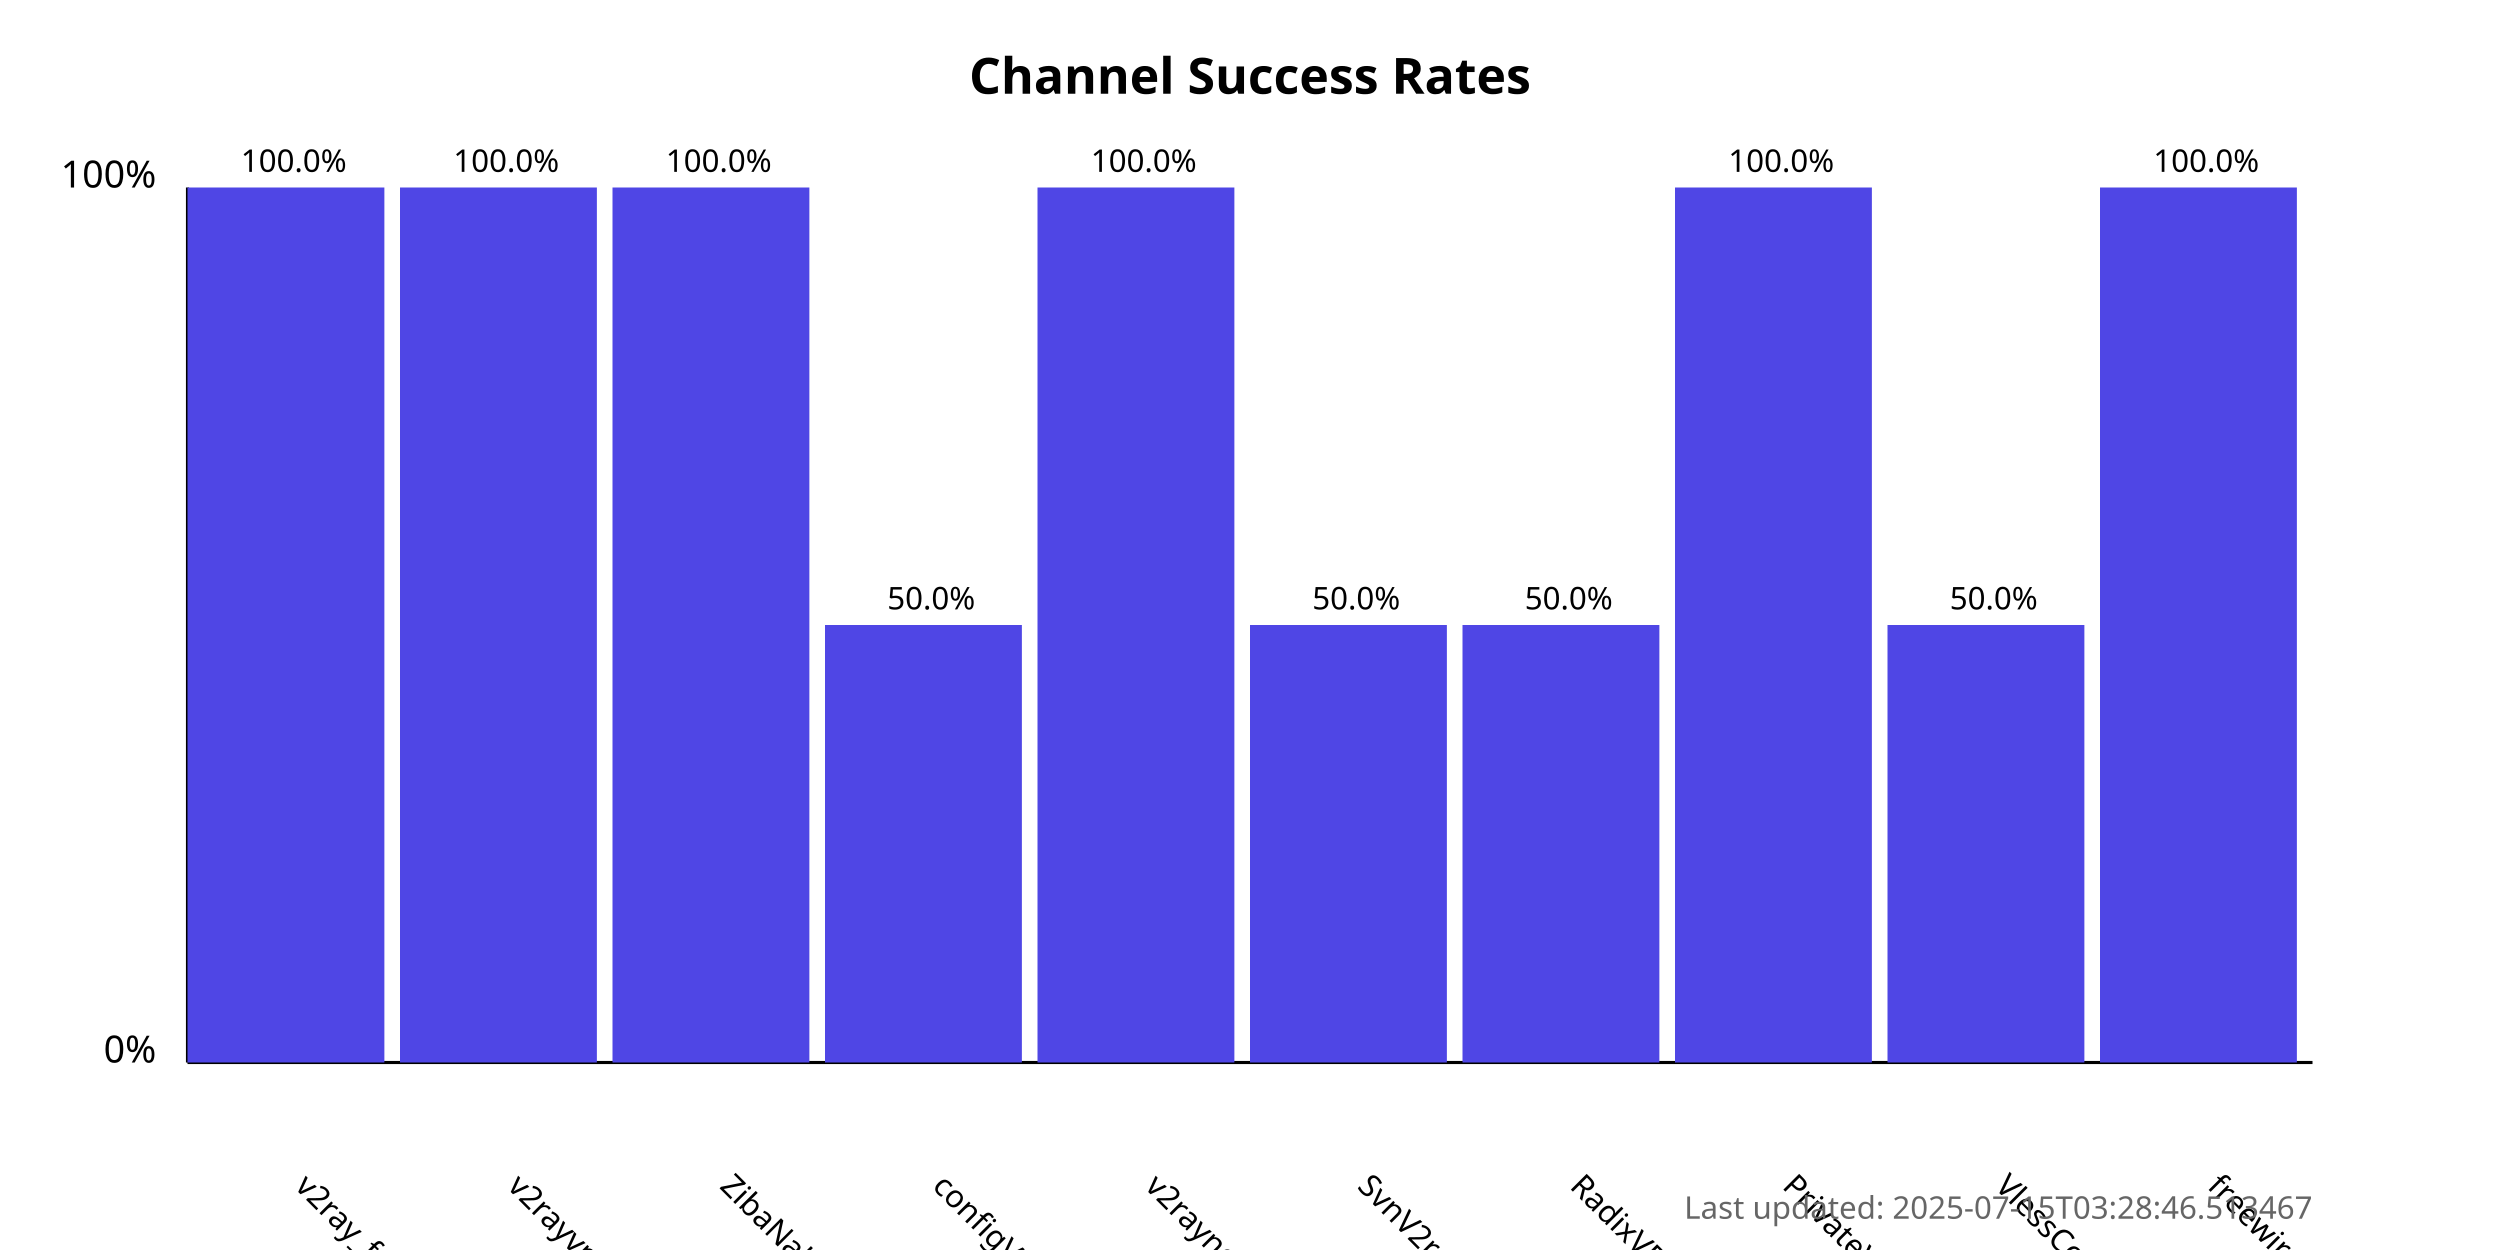
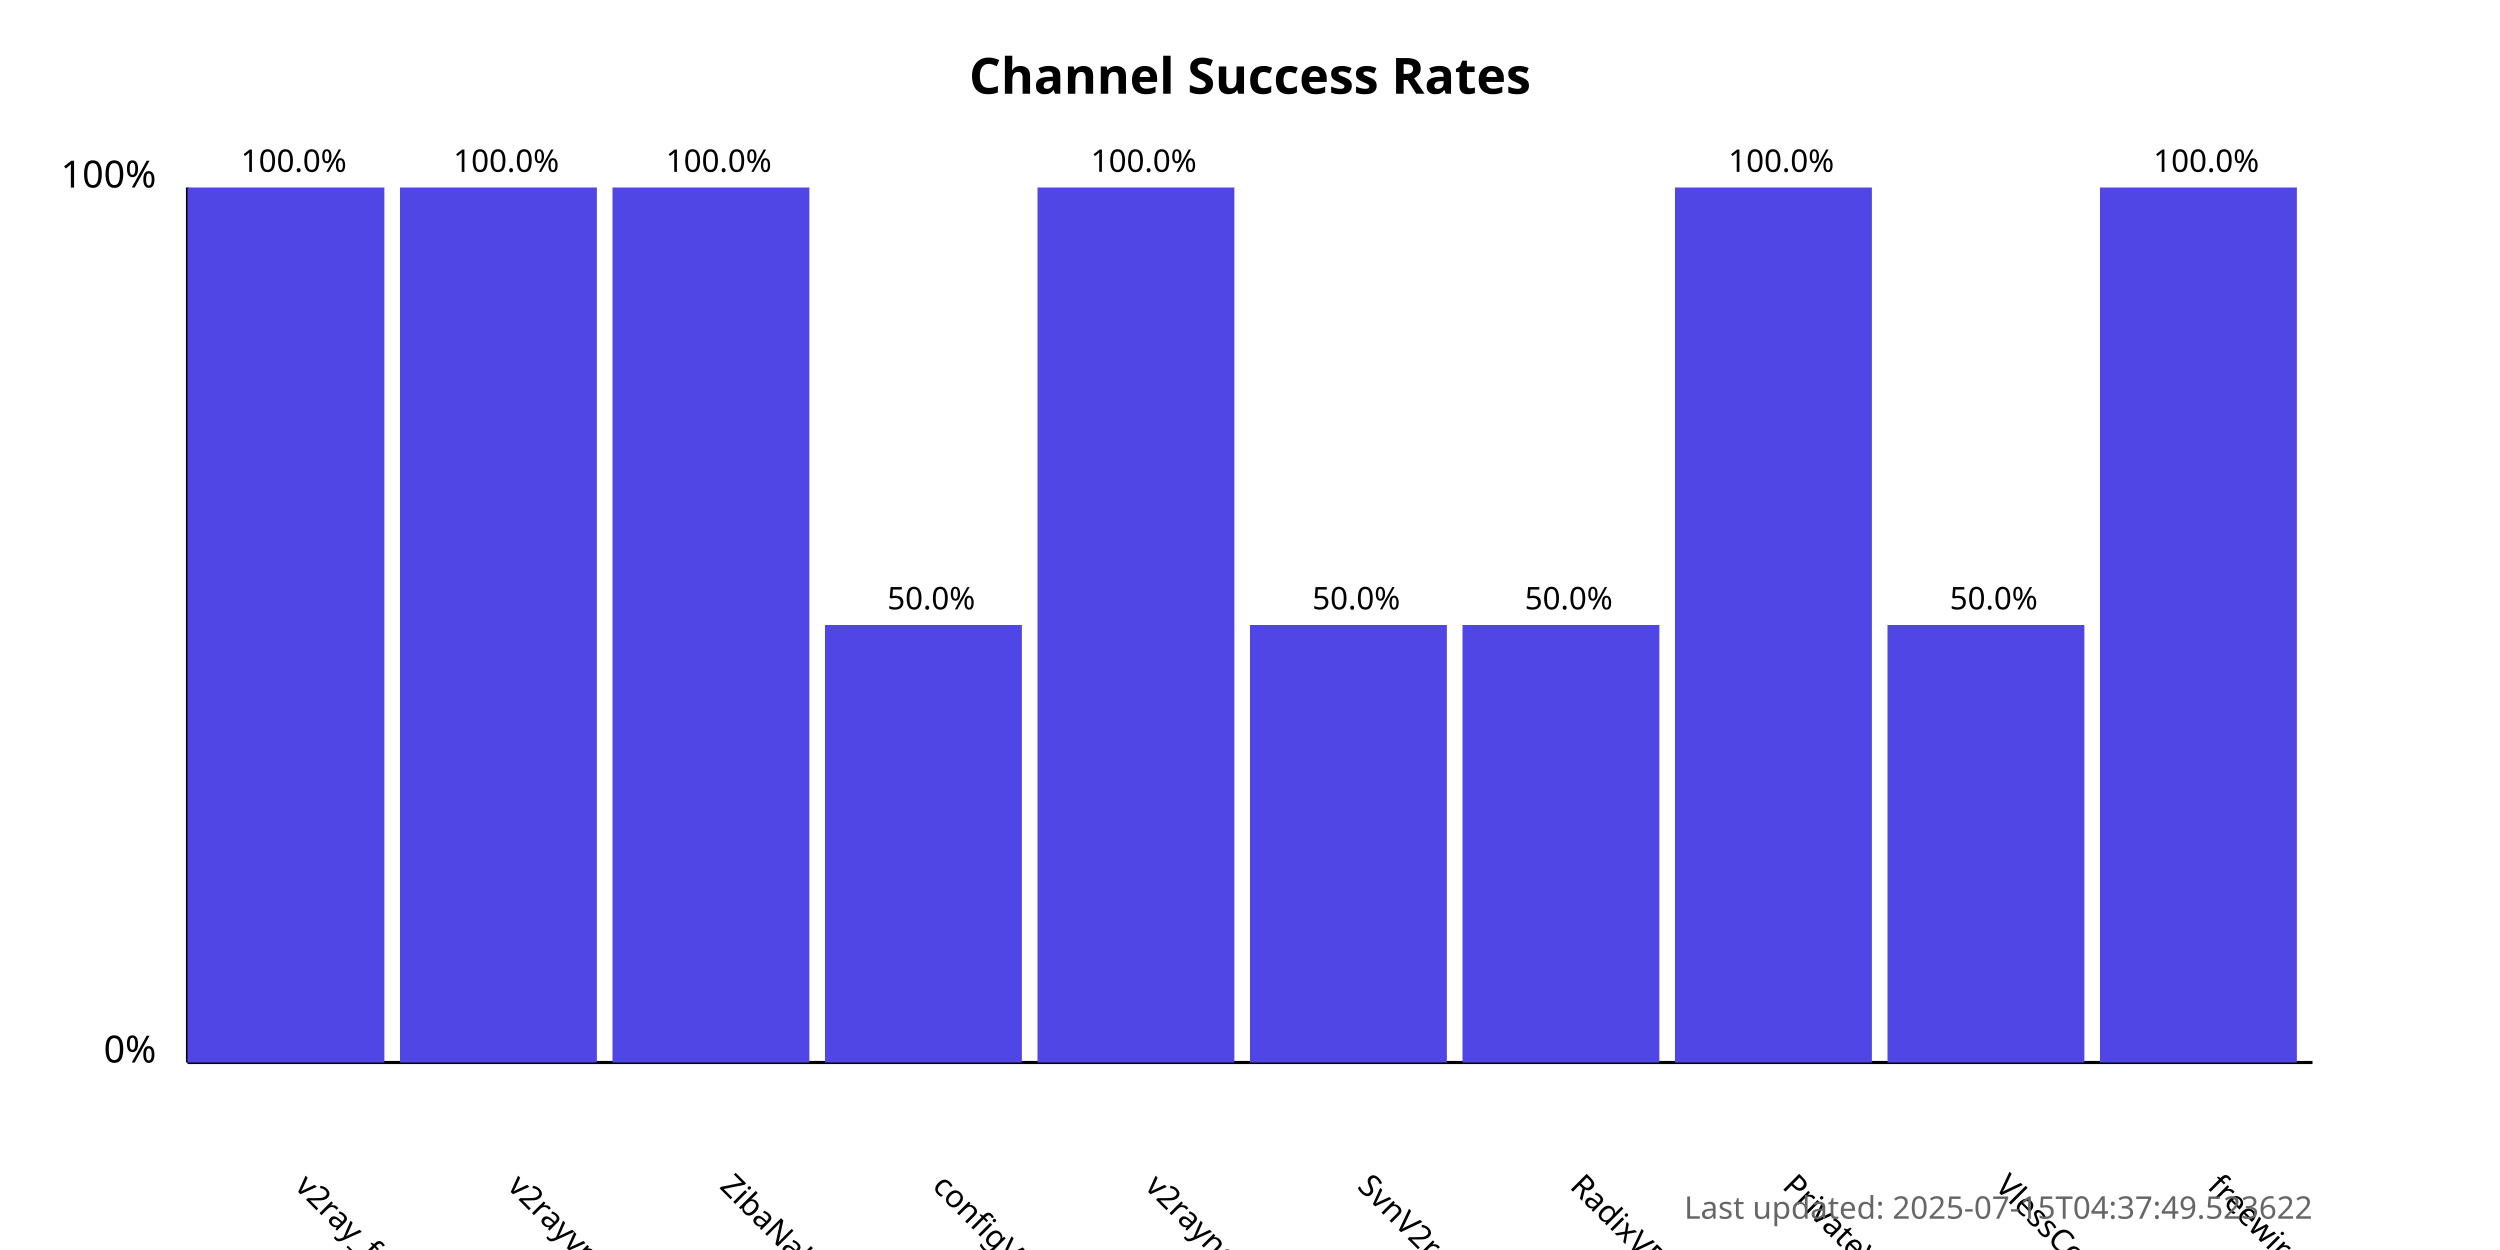
<svg xmlns="http://www.w3.org/2000/svg" width="800" height="400">
  <style>
            .chart-title { font: bold 16px sans-serif; }
            .axis-label { font: 12px sans-serif; }
            .tick-label { font: 10px sans-serif; }
            .bar { fill: #4f46e5; }
            .bar:hover { fill: #6366f1; }
            .timestamp { font: 10px sans-serif; fill: #666; }
        </style>
  <text x="400.0" y="30" text-anchor="middle" class="chart-title">
            Channel Success Rates
        </text>
  <line x1="60" y1="340" x2="60" y2="60" stroke="black" stroke-width="1" />
  <line x1="60" y1="340" x2="740" y2="340" stroke="black" stroke-width="1" />
  <text x="50" y="340" text-anchor="end" class="axis-label">0%</text>
  <text x="50" y="60" text-anchor="end" class="axis-label">100%</text>
  <g>
    <rect x="60" y="60.0" width="63.0" height="280.0" class="bar" />
    <text x="94.0" y="380" transform="rotate(45, 94.0, 380)" text-anchor="start" class="tick-label">
                v2ray_free_conf
            </text>
    <text x="94.0" y="55.0" text-anchor="middle" class="tick-label">
                100.0%
            </text>
  </g>
  <g>
    <rect x="128.0" y="60.0" width="63.0" height="280.0" class="bar" />
    <text x="162.0" y="380" transform="rotate(45, 162.0, 380)" text-anchor="start" class="tick-label">
                v2rayvpno
            </text>
    <text x="162.0" y="55.0" text-anchor="middle" class="tick-label">
                100.0%
            </text>
  </g>
  <g>
    <rect x="196.0" y="60.0" width="63.0" height="280.0" class="bar" />
    <text x="230.0" y="380" transform="rotate(45, 230.0, 380)" text-anchor="start" class="tick-label">
                ZibaNabz
            </text>
    <text x="230.0" y="55.0" text-anchor="middle" class="tick-label">
                100.0%
            </text>
  </g>
  <g>
    <rect x="264.0" y="200.0" width="63.0" height="140.0" class="bar" />
    <text x="298.0" y="380" transform="rotate(45, 298.0, 380)" text-anchor="start" class="tick-label">
                configV2rayForFree
            </text>
    <text x="298.0" y="195.0" text-anchor="middle" class="tick-label">
                50.0%
            </text>
  </g>
  <g>
    <rect x="332.0" y="60.0" width="63.0" height="280.0" class="bar" />
    <text x="366.0" y="380" transform="rotate(45, 366.0, 380)" text-anchor="start" class="tick-label">
                v2rayngvpn
            </text>
    <text x="366.0" y="55.0" text-anchor="middle" class="tick-label">
                100.0%
            </text>
  </g>
  <g>
    <rect x="400.0" y="200.0" width="63.0" height="140.0" class="bar" />
    <text x="434.0" y="380" transform="rotate(45, 434.0, 380)" text-anchor="start" class="tick-label">
                SvnV2ray
            </text>
    <text x="434.0" y="195.0" text-anchor="middle" class="tick-label">
                50.0%
            </text>
  </g>
  <g>
    <rect x="468.0" y="200.0" width="63.0" height="140.0" class="bar" />
    <text x="502.0" y="380" transform="rotate(45, 502.0, 380)" text-anchor="start" class="tick-label">
                RadixVPN
            </text>
    <text x="502.0" y="195.0" text-anchor="middle" class="tick-label">
                50.0%
            </text>
  </g>
  <g>
    <rect x="536.0" y="60.0" width="63.0" height="280.0" class="bar" />
    <text x="570.0" y="380" transform="rotate(45, 570.0, 380)" text-anchor="start" class="tick-label">
                PrivateVPNs
            </text>
    <text x="570.0" y="55.0" text-anchor="middle" class="tick-label">
                100.0%
            </text>
  </g>
  <g>
    <rect x="604.0" y="200.0" width="63.0" height="140.0" class="bar" />
    <text x="638.0" y="380" transform="rotate(45, 638.0, 380)" text-anchor="start" class="tick-label">
                VlessConfig
            </text>
    <text x="638.0" y="195.0" text-anchor="middle" class="tick-label">
                50.0%
            </text>
  </g>
  <g>
    <rect x="672.0" y="60.0" width="63.0" height="280.0" class="bar" />
    <text x="706.0" y="380" transform="rotate(45, 706.0, 380)" text-anchor="start" class="tick-label">
                freewireguard
            </text>
    <text x="706.0" y="55.0" text-anchor="middle" class="tick-label">
                100.0%
            </text>
  </g>
  <text x="740" y="390" text-anchor="end" class="timestamp">
-             Last updated: 2025-07-15T03:28:46.513467
+             Last updated: 2025-07-15T04:37:49.523622
        </text>
</svg>
